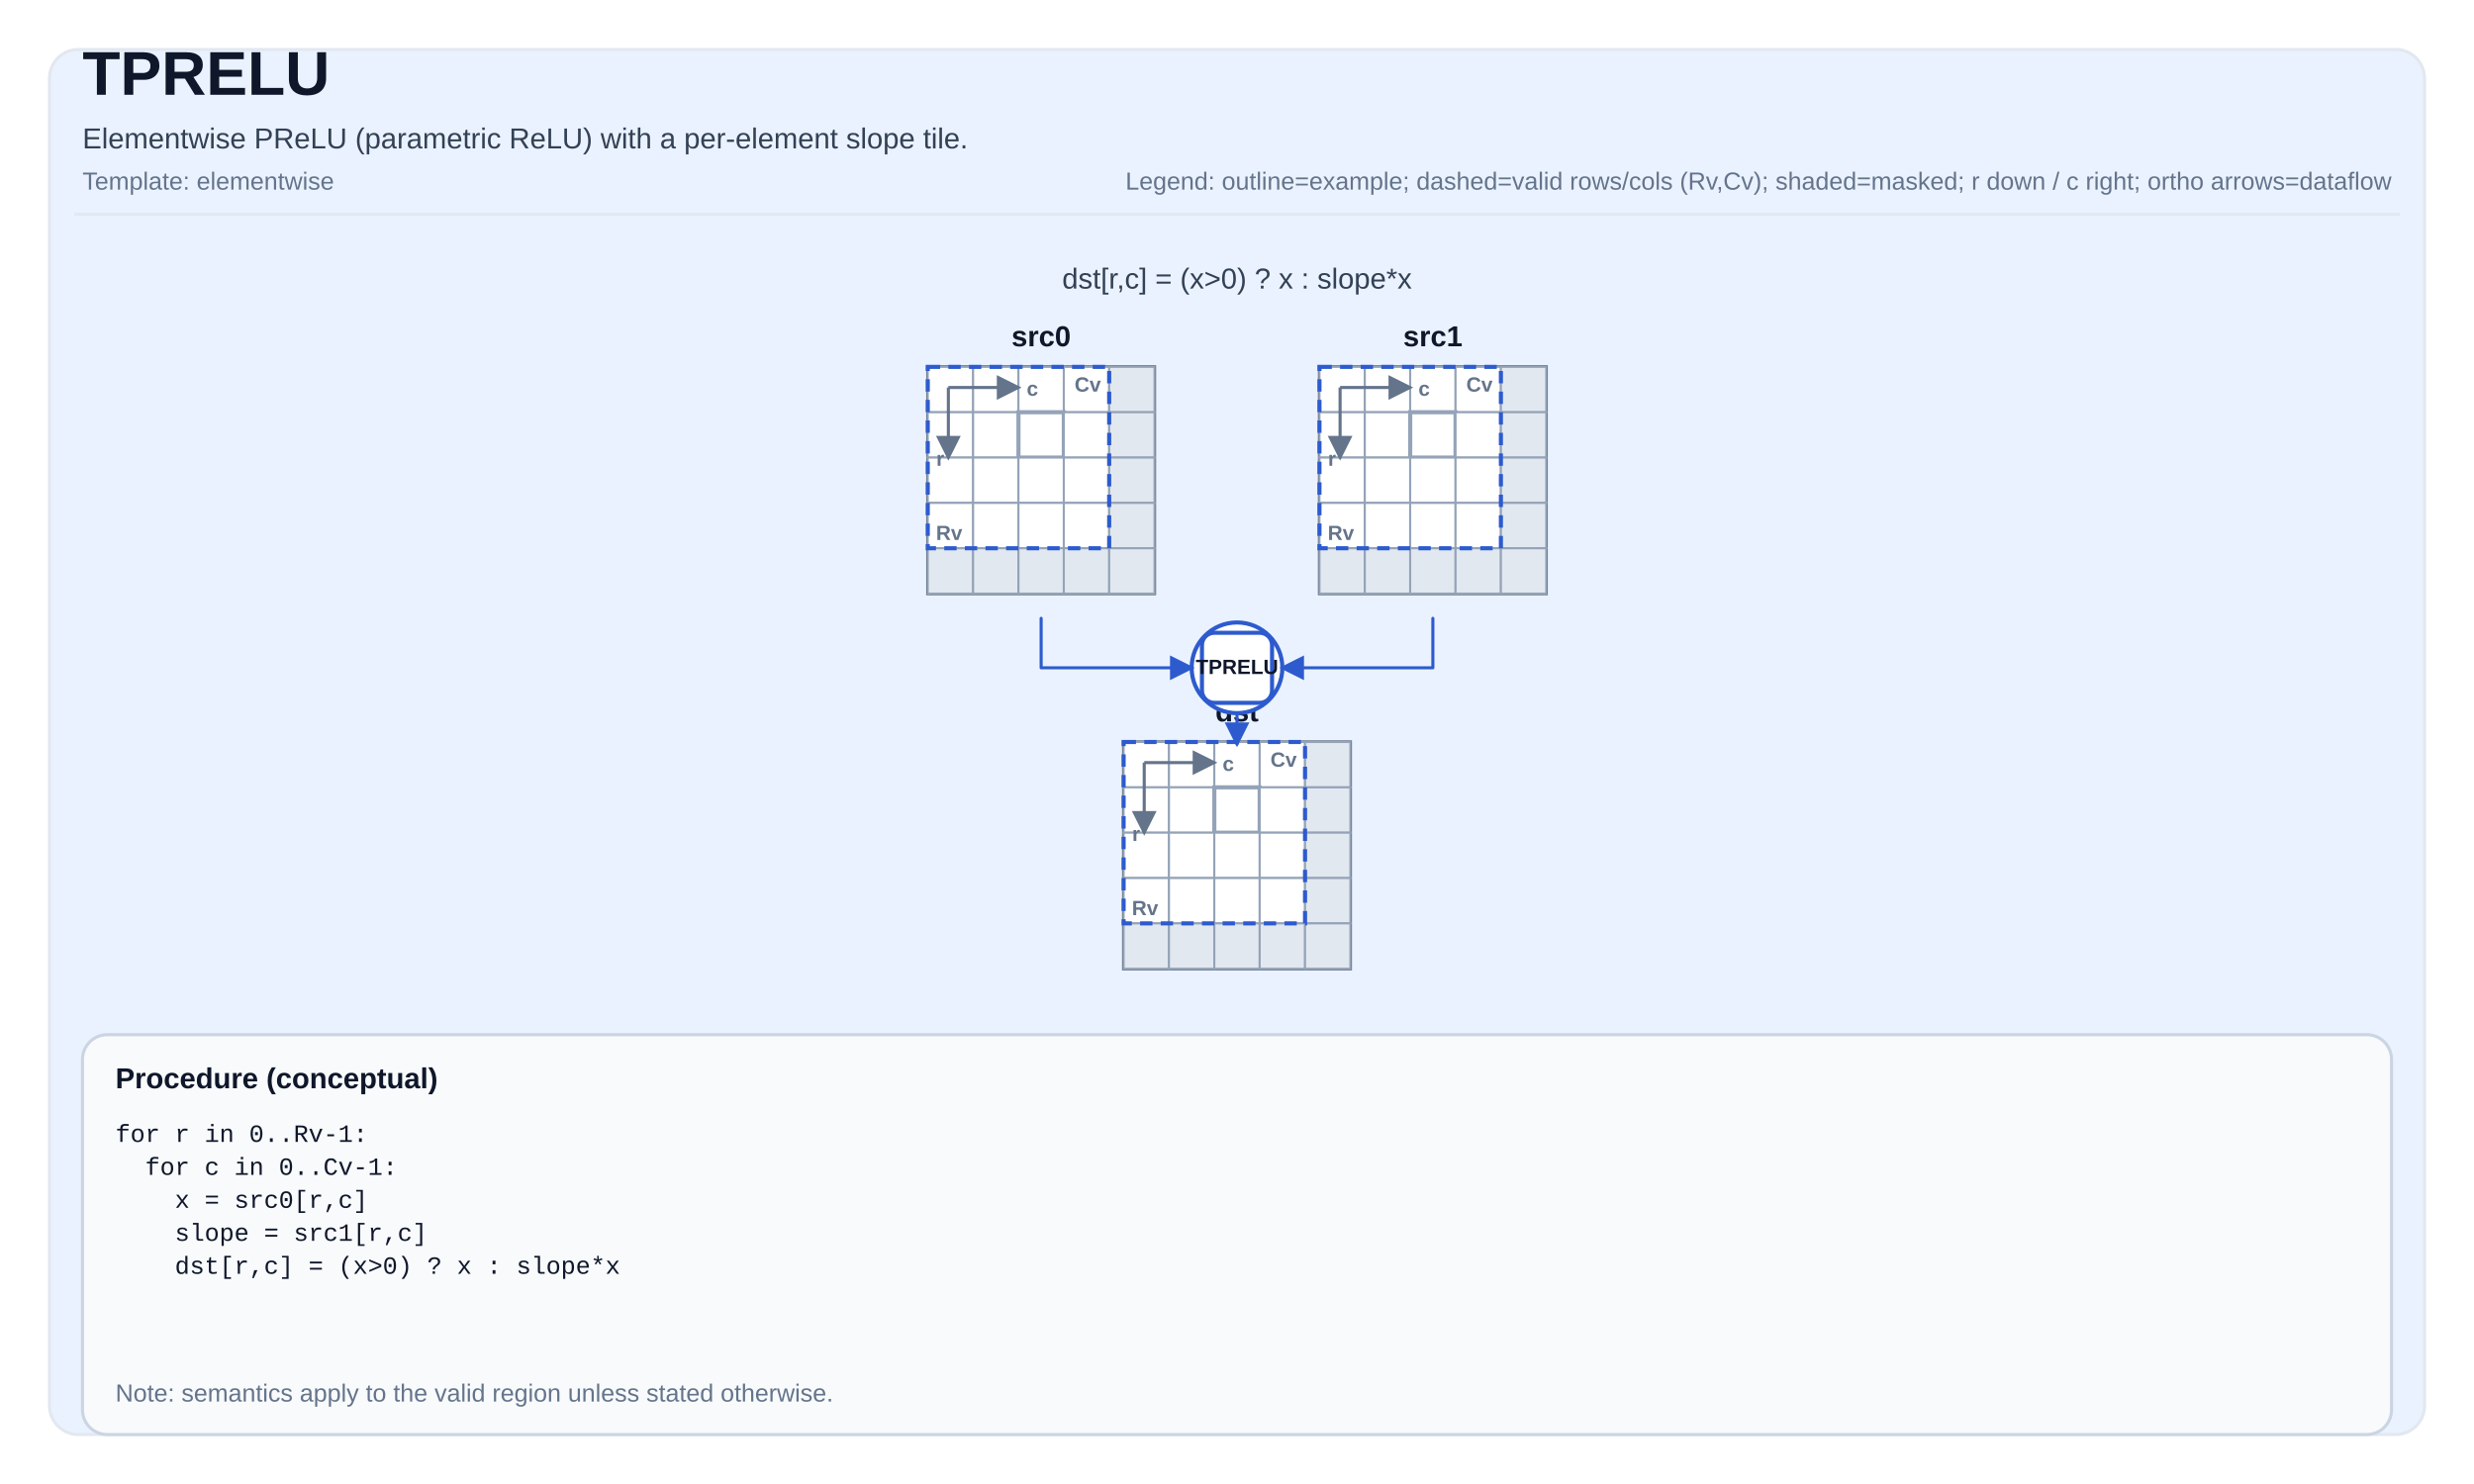
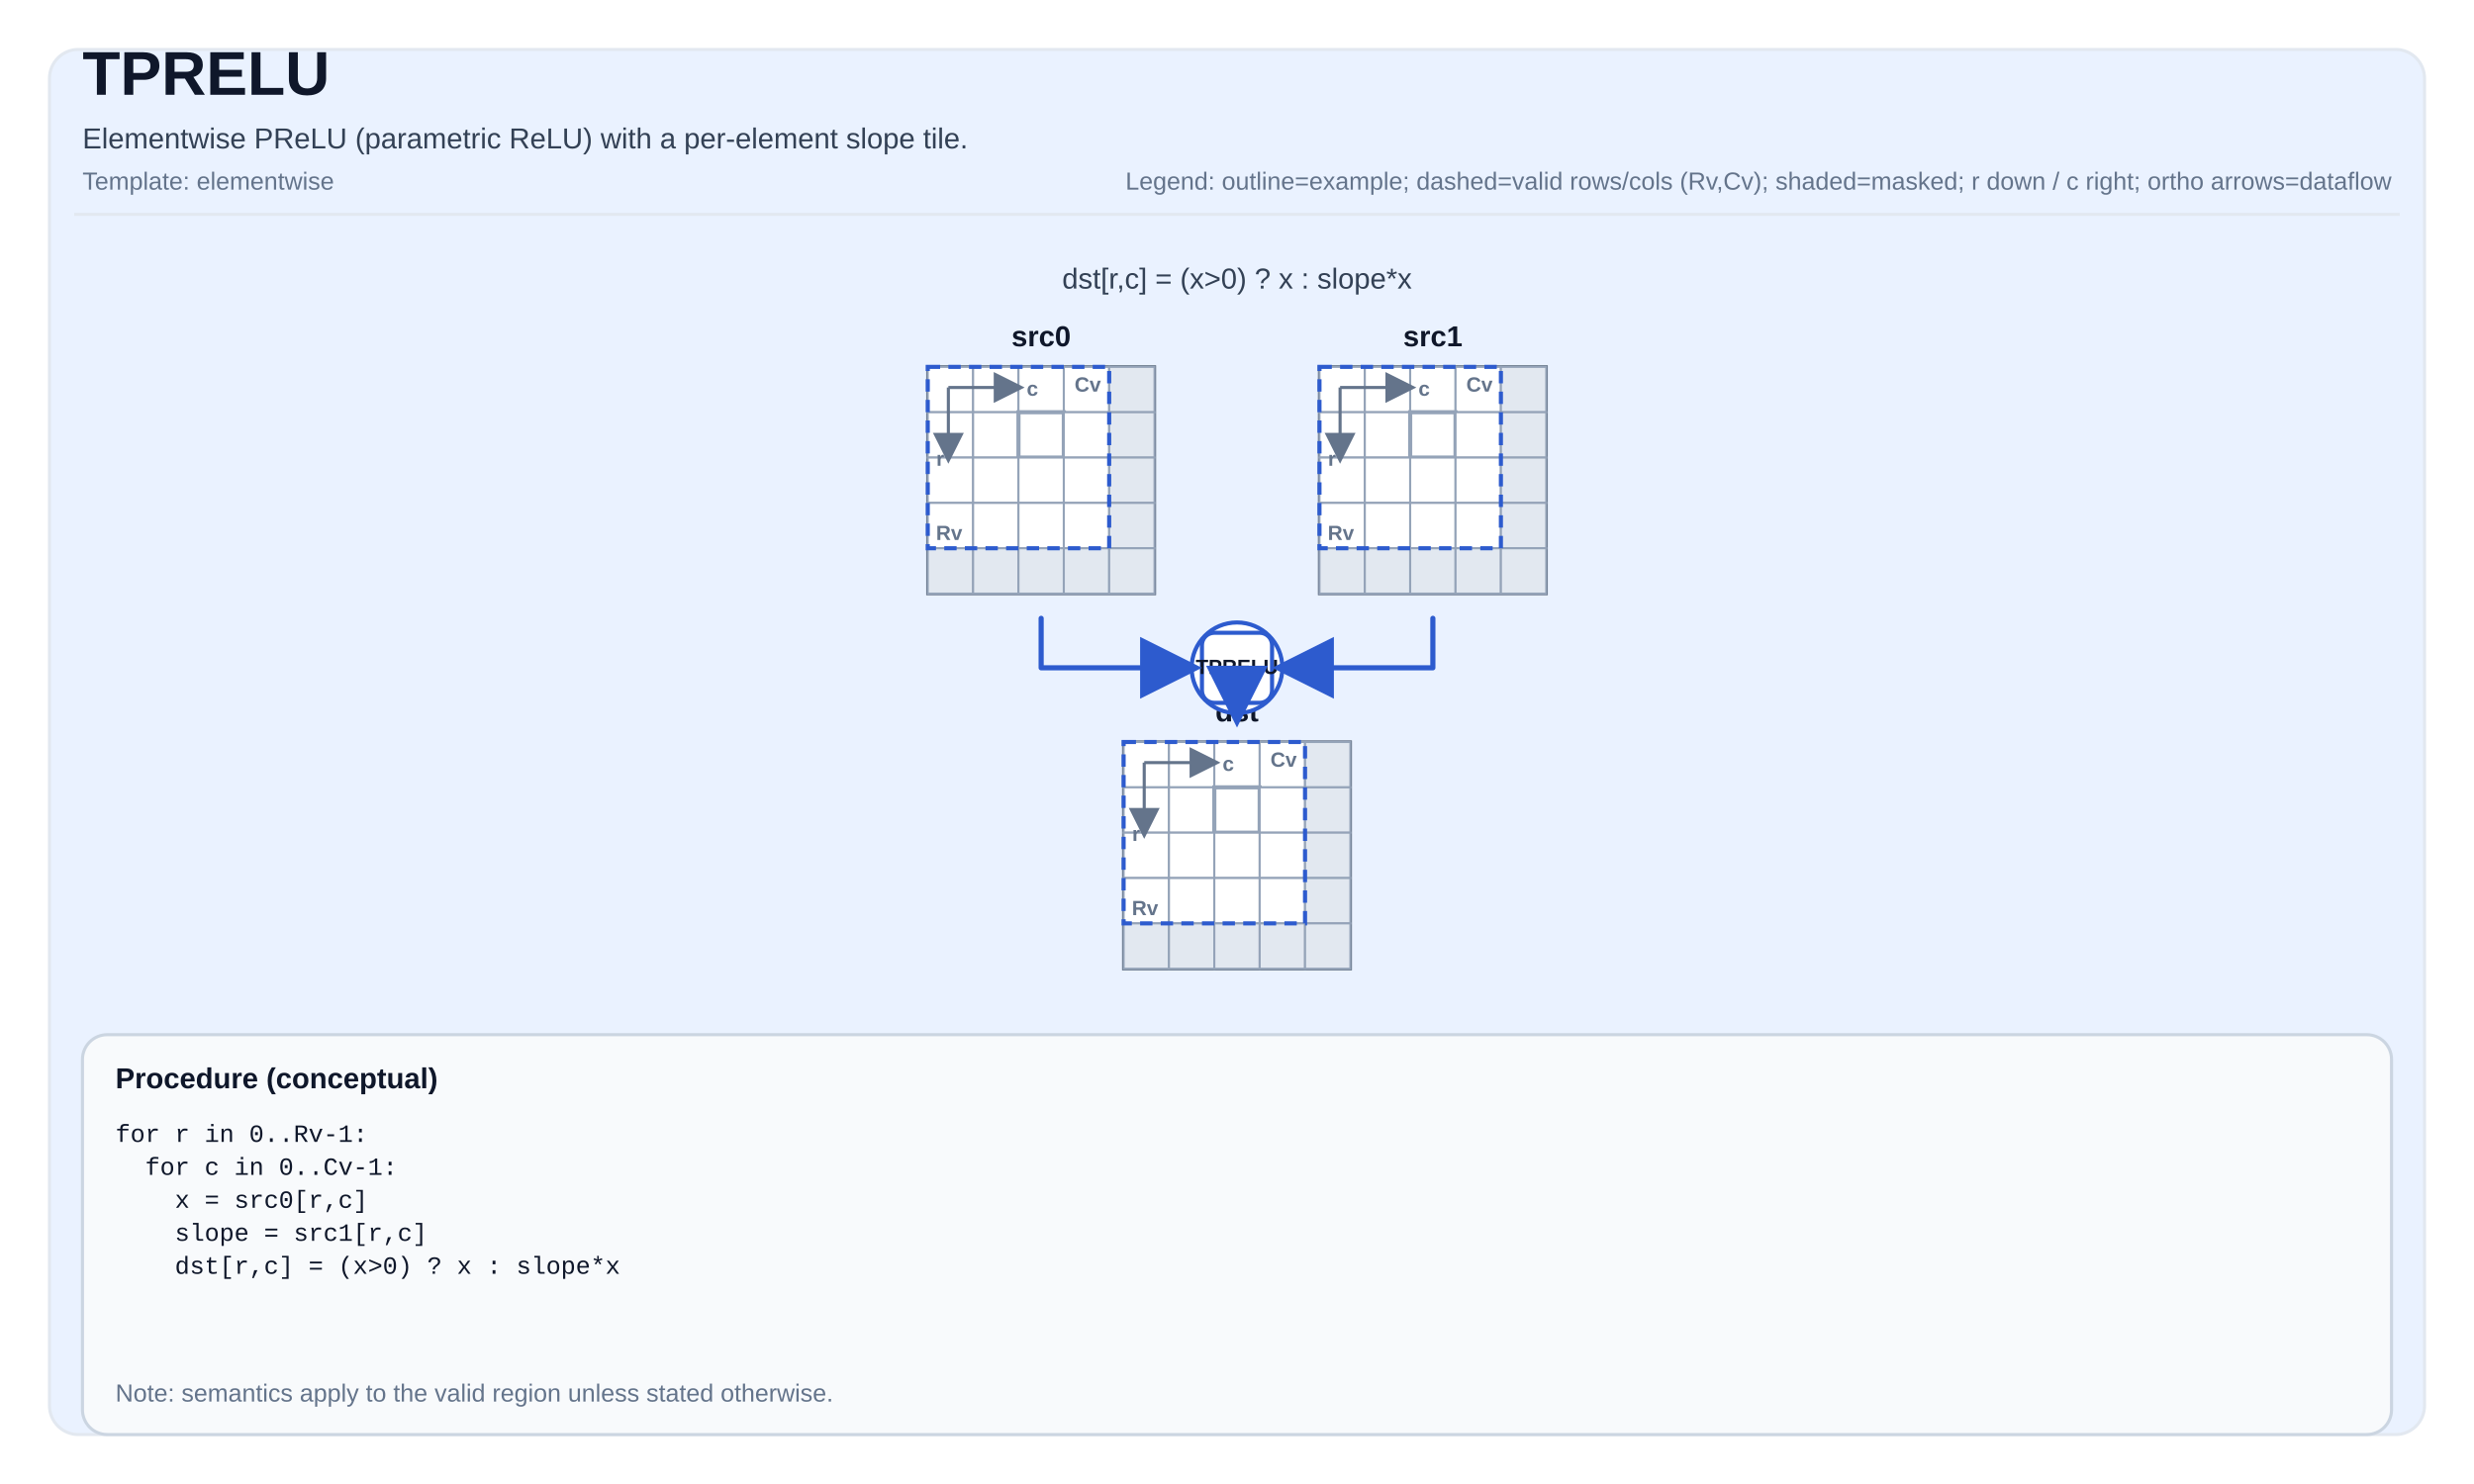
<svg xmlns="http://www.w3.org/2000/svg" width="1200" height="720" viewBox="0 0 1200 720" role="img" aria-label="TPRELU tile operation diagram">
  <defs>
-     <marker id="arrow" markerWidth="8" markerHeight="8" refX="7" refY="4" orient="auto">
-       <path d="M0,0 L0,8 L8,4 z" fill="#2D5BCE" />
+     <marker id="arrow" markerWidth="12" markerHeight="12" refX="10" refY="6" orient="auto">
+       <path d="M0,0 L0,12 L12,6 z" fill="#2D5BCE" />
    </marker>
-     <marker id="axisArrow" markerWidth="8" markerHeight="8" refX="7" refY="4" orient="auto">
-       <path d="M0,0 L0,8 L8,4 z" fill="#64748b" />
+     <marker id="axisArrow" markerWidth="10" markerHeight="10" refX="8" refY="5" orient="auto">
+       <path d="M0,0 L0,10 L10,5 z" fill="#64748b" />
    </marker>
  </defs>
  <style>
svg { font-family: Arial, Helvetica, sans-serif; }
.title { font-size: 30px; font-weight: 700; fill: #0f172a; }
.subtitle { font-size: 14px; fill: #334155; }
.meta { font-size: 12px; fill: #64748b; }
.frame { fill: white; }
.panel { fill: #EAF2FF; stroke: #e2e8f0; stroke-width: 1.5; rx: 14; }
.tileLabel { font-size: 14px; font-weight: 700; fill: #0f172a; }
.tileBorder { fill: none; stroke: #475569; stroke-width: 1.5; }
.cell { fill: #ffffff; stroke: #94a3b8; stroke-width: 1; }
.cellMasked { fill: #e2e8f0; }
.cellHL { stroke-width: 2; }
.cellText { font-family: ui-monospace, SFMono-Regular, Menlo, Monaco, Consolas, 'Liberation Mono', 'Courier New', monospace; font-size: 10px; fill: #0f172a; }
- .arrow { stroke-width: 1.5; fill: none; stroke-linejoin: round; stroke-linecap: round; }
+ .arrow { stroke-width: 2.5; fill: none; stroke-linejoin: round; stroke-linecap: round; }
.axisLine { stroke: #64748b; stroke-width: 1.5; fill: none; }
.axisText { font-size: 10px; fill: #64748b; font-weight: 700; }
.opCircle { fill: #ffffff; stroke-width: 2; }
.opRect { fill: #ffffff; stroke-width: 2; }
.opText { font-size: 10px; font-weight: 800; fill: #0f172a; }
.procBox { fill: #f8fafc; stroke: #cbd5e1; stroke-width: 1.5; rx: 12; }
.procTitle { font-size: 14px; font-weight: 700; fill: #0f172a; }
.procText { font-family: ui-monospace, SFMono-Regular, Menlo, Monaco, Consolas, 'Liberation Mono', 'Courier New', monospace; font-size: 12px; fill: #0f172a; }
.smallLabel { font-size: 12px; fill: #334155; }
.scalarBox { fill: #ffffff; stroke: #cbd5e1; stroke-width: 1.5; }
.scalarValue { font-size: 16px; font-weight: 700; }
.validBox { fill: none; stroke-width: 2; stroke-dasharray: 6 4; }
</style>
  <rect x="0" y="0" width="1200" height="720" class="frame" />
  <rect x="24" y="24" width="1152" height="672" class="panel" />
  <text x="40" y="46" class="title">TPRELU</text>
  <text x="40" y="72" class="subtitle">Elementwise PReLU (parametric ReLU) with a per-element slope tile.</text>
  <text x="40" y="92" class="meta">Template: elementwise</text>
  <text x="1160" y="92" class="meta" text-anchor="end">Legend: outline=example; dashed=valid rows/cols (Rv,Cv); shaded=masked; r down / c right; ortho arrows=dataflow</text>
  <line x1="36" y1="104" x2="1164" y2="104" stroke="#e2e8f0" stroke-width="1.5" />
  <text x="600" y="140" class="subtitle" text-anchor="middle" fill="#2D5BCE">dst[r,c] = (x&gt;0) ? x : slope*x</text>
  <text x="505" y="168" class="tileLabel" text-anchor="middle">src0</text>
  <rect x="450" y="178" width="110" height="110" class="tileBorder" />
  <rect x="450" y="178" width="22" height="22" class="cell" />
  <rect x="472" y="178" width="22" height="22" class="cell" />
  <rect x="494" y="178" width="22" height="22" class="cell" />
  <rect x="516" y="178" width="22" height="22" class="cell" />
  <rect x="538" y="178" width="22" height="22" class="cell cellMasked" />
  <rect x="450" y="200" width="22" height="22" class="cell" />
  <rect x="472" y="200" width="22" height="22" class="cell" />
  <rect x="494" y="200" width="22" height="22" class="cell cellHL" stroke="#2D5BCE" />
  <rect x="516" y="200" width="22" height="22" class="cell" />
  <rect x="538" y="200" width="22" height="22" class="cell cellMasked" />
  <rect x="450" y="222" width="22" height="22" class="cell" />
  <rect x="472" y="222" width="22" height="22" class="cell" />
  <rect x="494" y="222" width="22" height="22" class="cell" />
  <rect x="516" y="222" width="22" height="22" class="cell" />
  <rect x="538" y="222" width="22" height="22" class="cell cellMasked" />
  <rect x="450" y="244" width="22" height="22" class="cell" />
  <rect x="472" y="244" width="22" height="22" class="cell" />
  <rect x="494" y="244" width="22" height="22" class="cell" />
  <rect x="516" y="244" width="22" height="22" class="cell" />
  <rect x="538" y="244" width="22" height="22" class="cell cellMasked" />
  <rect x="450" y="266" width="22" height="22" class="cell cellMasked" />
  <rect x="472" y="266" width="22" height="22" class="cell cellMasked" />
  <rect x="494" y="266" width="22" height="22" class="cell cellMasked" />
  <rect x="516" y="266" width="22" height="22" class="cell cellMasked" />
  <rect x="538" y="266" width="22" height="22" class="cell cellMasked" />
  <rect x="450" y="178" width="88" height="88" class="validBox" stroke="#2D5BCE" />
  <text x="454" y="262" class="axisText">Rv</text>
  <text x="534" y="190" class="axisText" text-anchor="end">Cv</text>
  <path d="M 460 188 L 494 188" class="axisLine" marker-end="url(#axisArrow)" />
  <path d="M 460 188 L 460 222" class="axisLine" marker-end="url(#axisArrow)" />
  <text x="498" y="192" class="axisText">c</text>
  <text x="458" y="226" class="axisText" text-anchor="end">r</text>
  <text x="695" y="168" class="tileLabel" text-anchor="middle">src1</text>
  <rect x="640" y="178" width="110" height="110" class="tileBorder" />
  <rect x="640" y="178" width="22" height="22" class="cell" />
  <rect x="662" y="178" width="22" height="22" class="cell" />
  <rect x="684" y="178" width="22" height="22" class="cell" />
  <rect x="706" y="178" width="22" height="22" class="cell" />
  <rect x="728" y="178" width="22" height="22" class="cell cellMasked" />
  <rect x="640" y="200" width="22" height="22" class="cell" />
  <rect x="662" y="200" width="22" height="22" class="cell" />
  <rect x="684" y="200" width="22" height="22" class="cell cellHL" stroke="#2D5BCE" />
  <rect x="706" y="200" width="22" height="22" class="cell" />
  <rect x="728" y="200" width="22" height="22" class="cell cellMasked" />
  <rect x="640" y="222" width="22" height="22" class="cell" />
  <rect x="662" y="222" width="22" height="22" class="cell" />
  <rect x="684" y="222" width="22" height="22" class="cell" />
  <rect x="706" y="222" width="22" height="22" class="cell" />
  <rect x="728" y="222" width="22" height="22" class="cell cellMasked" />
  <rect x="640" y="244" width="22" height="22" class="cell" />
  <rect x="662" y="244" width="22" height="22" class="cell" />
  <rect x="684" y="244" width="22" height="22" class="cell" />
  <rect x="706" y="244" width="22" height="22" class="cell" />
  <rect x="728" y="244" width="22" height="22" class="cell cellMasked" />
  <rect x="640" y="266" width="22" height="22" class="cell cellMasked" />
  <rect x="662" y="266" width="22" height="22" class="cell cellMasked" />
  <rect x="684" y="266" width="22" height="22" class="cell cellMasked" />
  <rect x="706" y="266" width="22" height="22" class="cell cellMasked" />
  <rect x="728" y="266" width="22" height="22" class="cell cellMasked" />
  <rect x="640" y="178" width="88" height="88" class="validBox" stroke="#2D5BCE" />
  <text x="644" y="262" class="axisText">Rv</text>
  <text x="724" y="190" class="axisText" text-anchor="end">Cv</text>
  <path d="M 650 188 L 684 188" class="axisLine" marker-end="url(#axisArrow)" />
  <path d="M 650 188 L 650 222" class="axisLine" marker-end="url(#axisArrow)" />
  <text x="688" y="192" class="axisText">c</text>
  <text x="648" y="226" class="axisText" text-anchor="end">r</text>
  <text x="600" y="350" class="tileLabel" text-anchor="middle">dst</text>
  <rect x="545" y="360" width="110" height="110" class="tileBorder" />
  <rect x="545" y="360" width="22" height="22" class="cell" />
  <rect x="567" y="360" width="22" height="22" class="cell" />
  <rect x="589" y="360" width="22" height="22" class="cell" />
  <rect x="611" y="360" width="22" height="22" class="cell" />
  <rect x="633" y="360" width="22" height="22" class="cell cellMasked" />
  <rect x="545" y="382" width="22" height="22" class="cell" />
  <rect x="567" y="382" width="22" height="22" class="cell" />
  <rect x="589" y="382" width="22" height="22" class="cell cellHL" stroke="#2D5BCE" />
  <rect x="611" y="382" width="22" height="22" class="cell" />
  <rect x="633" y="382" width="22" height="22" class="cell cellMasked" />
  <rect x="545" y="404" width="22" height="22" class="cell" />
  <rect x="567" y="404" width="22" height="22" class="cell" />
  <rect x="589" y="404" width="22" height="22" class="cell" />
  <rect x="611" y="404" width="22" height="22" class="cell" />
  <rect x="633" y="404" width="22" height="22" class="cell cellMasked" />
  <rect x="545" y="426" width="22" height="22" class="cell" />
  <rect x="567" y="426" width="22" height="22" class="cell" />
  <rect x="589" y="426" width="22" height="22" class="cell" />
  <rect x="611" y="426" width="22" height="22" class="cell" />
  <rect x="633" y="426" width="22" height="22" class="cell cellMasked" />
  <rect x="545" y="448" width="22" height="22" class="cell cellMasked" />
  <rect x="567" y="448" width="22" height="22" class="cell cellMasked" />
  <rect x="589" y="448" width="22" height="22" class="cell cellMasked" />
  <rect x="611" y="448" width="22" height="22" class="cell cellMasked" />
  <rect x="633" y="448" width="22" height="22" class="cell cellMasked" />
  <rect x="545" y="360" width="88" height="88" class="validBox" stroke="#2D5BCE" />
  <text x="549" y="444" class="axisText">Rv</text>
  <text x="629" y="372" class="axisText" text-anchor="end">Cv</text>
  <path d="M 555 370 L 589 370" class="axisLine" marker-end="url(#axisArrow)" />
  <path d="M 555 370 L 555 404" class="axisLine" marker-end="url(#axisArrow)" />
  <text x="593" y="374" class="axisText">c</text>
  <text x="553" y="408" class="axisText" text-anchor="end">r</text>
  <circle cx="600" cy="324" r="22" class="opCircle" stroke="#2D5BCE" />
  <rect x="583" y="307" width="34" height="34" rx="6" class="opRect" stroke="#2D5BCE" />
  <text x="600" y="327.0" class="opText" font-size="10px" text-anchor="middle">TPRELU</text>
-   <path d="M 505 300 L 505 324 L 578 324" class="arrow" stroke="#2D5BCE" marker-end="url(#arrow)" />
-   <path d="M 695 300 L 695 324 L 622 324" class="arrow" stroke="#2D5BCE" marker-end="url(#arrow)" />
-   <path d="M 600 346 L 600 361" class="arrow" stroke="#2D5BCE" marker-end="url(#arrow)" />
+   <path d="M 505 300 L 505 324 L 578 324 L 578 324" class="arrow" stroke="#2D5BCE" marker-end="url(#arrow)" />
+   <path d="M 695 300 L 695 324 L 622 324 L 622 324" class="arrow" stroke="#2D5BCE" marker-end="url(#arrow)" />
+   <path d="M 600 346 L 600 347 L 600 347 L 600 348" class="arrow" stroke="#2D5BCE" marker-end="url(#arrow)" />
  <rect x="40" y="502" width="1120" height="194" class="procBox" />
  <text x="56" y="528" class="procTitle">Procedure (conceptual)</text>
  <text x="56" y="554" class="procText" xml:space="preserve">
    <tspan x="56" dy="0">for r in 0..Rv-1:</tspan>
    <tspan x="56" dy="16">  for c in 0..Cv-1:</tspan>
    <tspan x="56" dy="16">    x = src0[r,c]</tspan>
    <tspan x="56" dy="16">    slope = src1[r,c]</tspan>
    <tspan x="56" dy="16">    dst[r,c] = (x&gt;0) ? x : slope*x</tspan>
  </text>
  <text x="56" y="680" class="meta">Note: semantics apply to the valid region unless stated otherwise.</text>
</svg>
